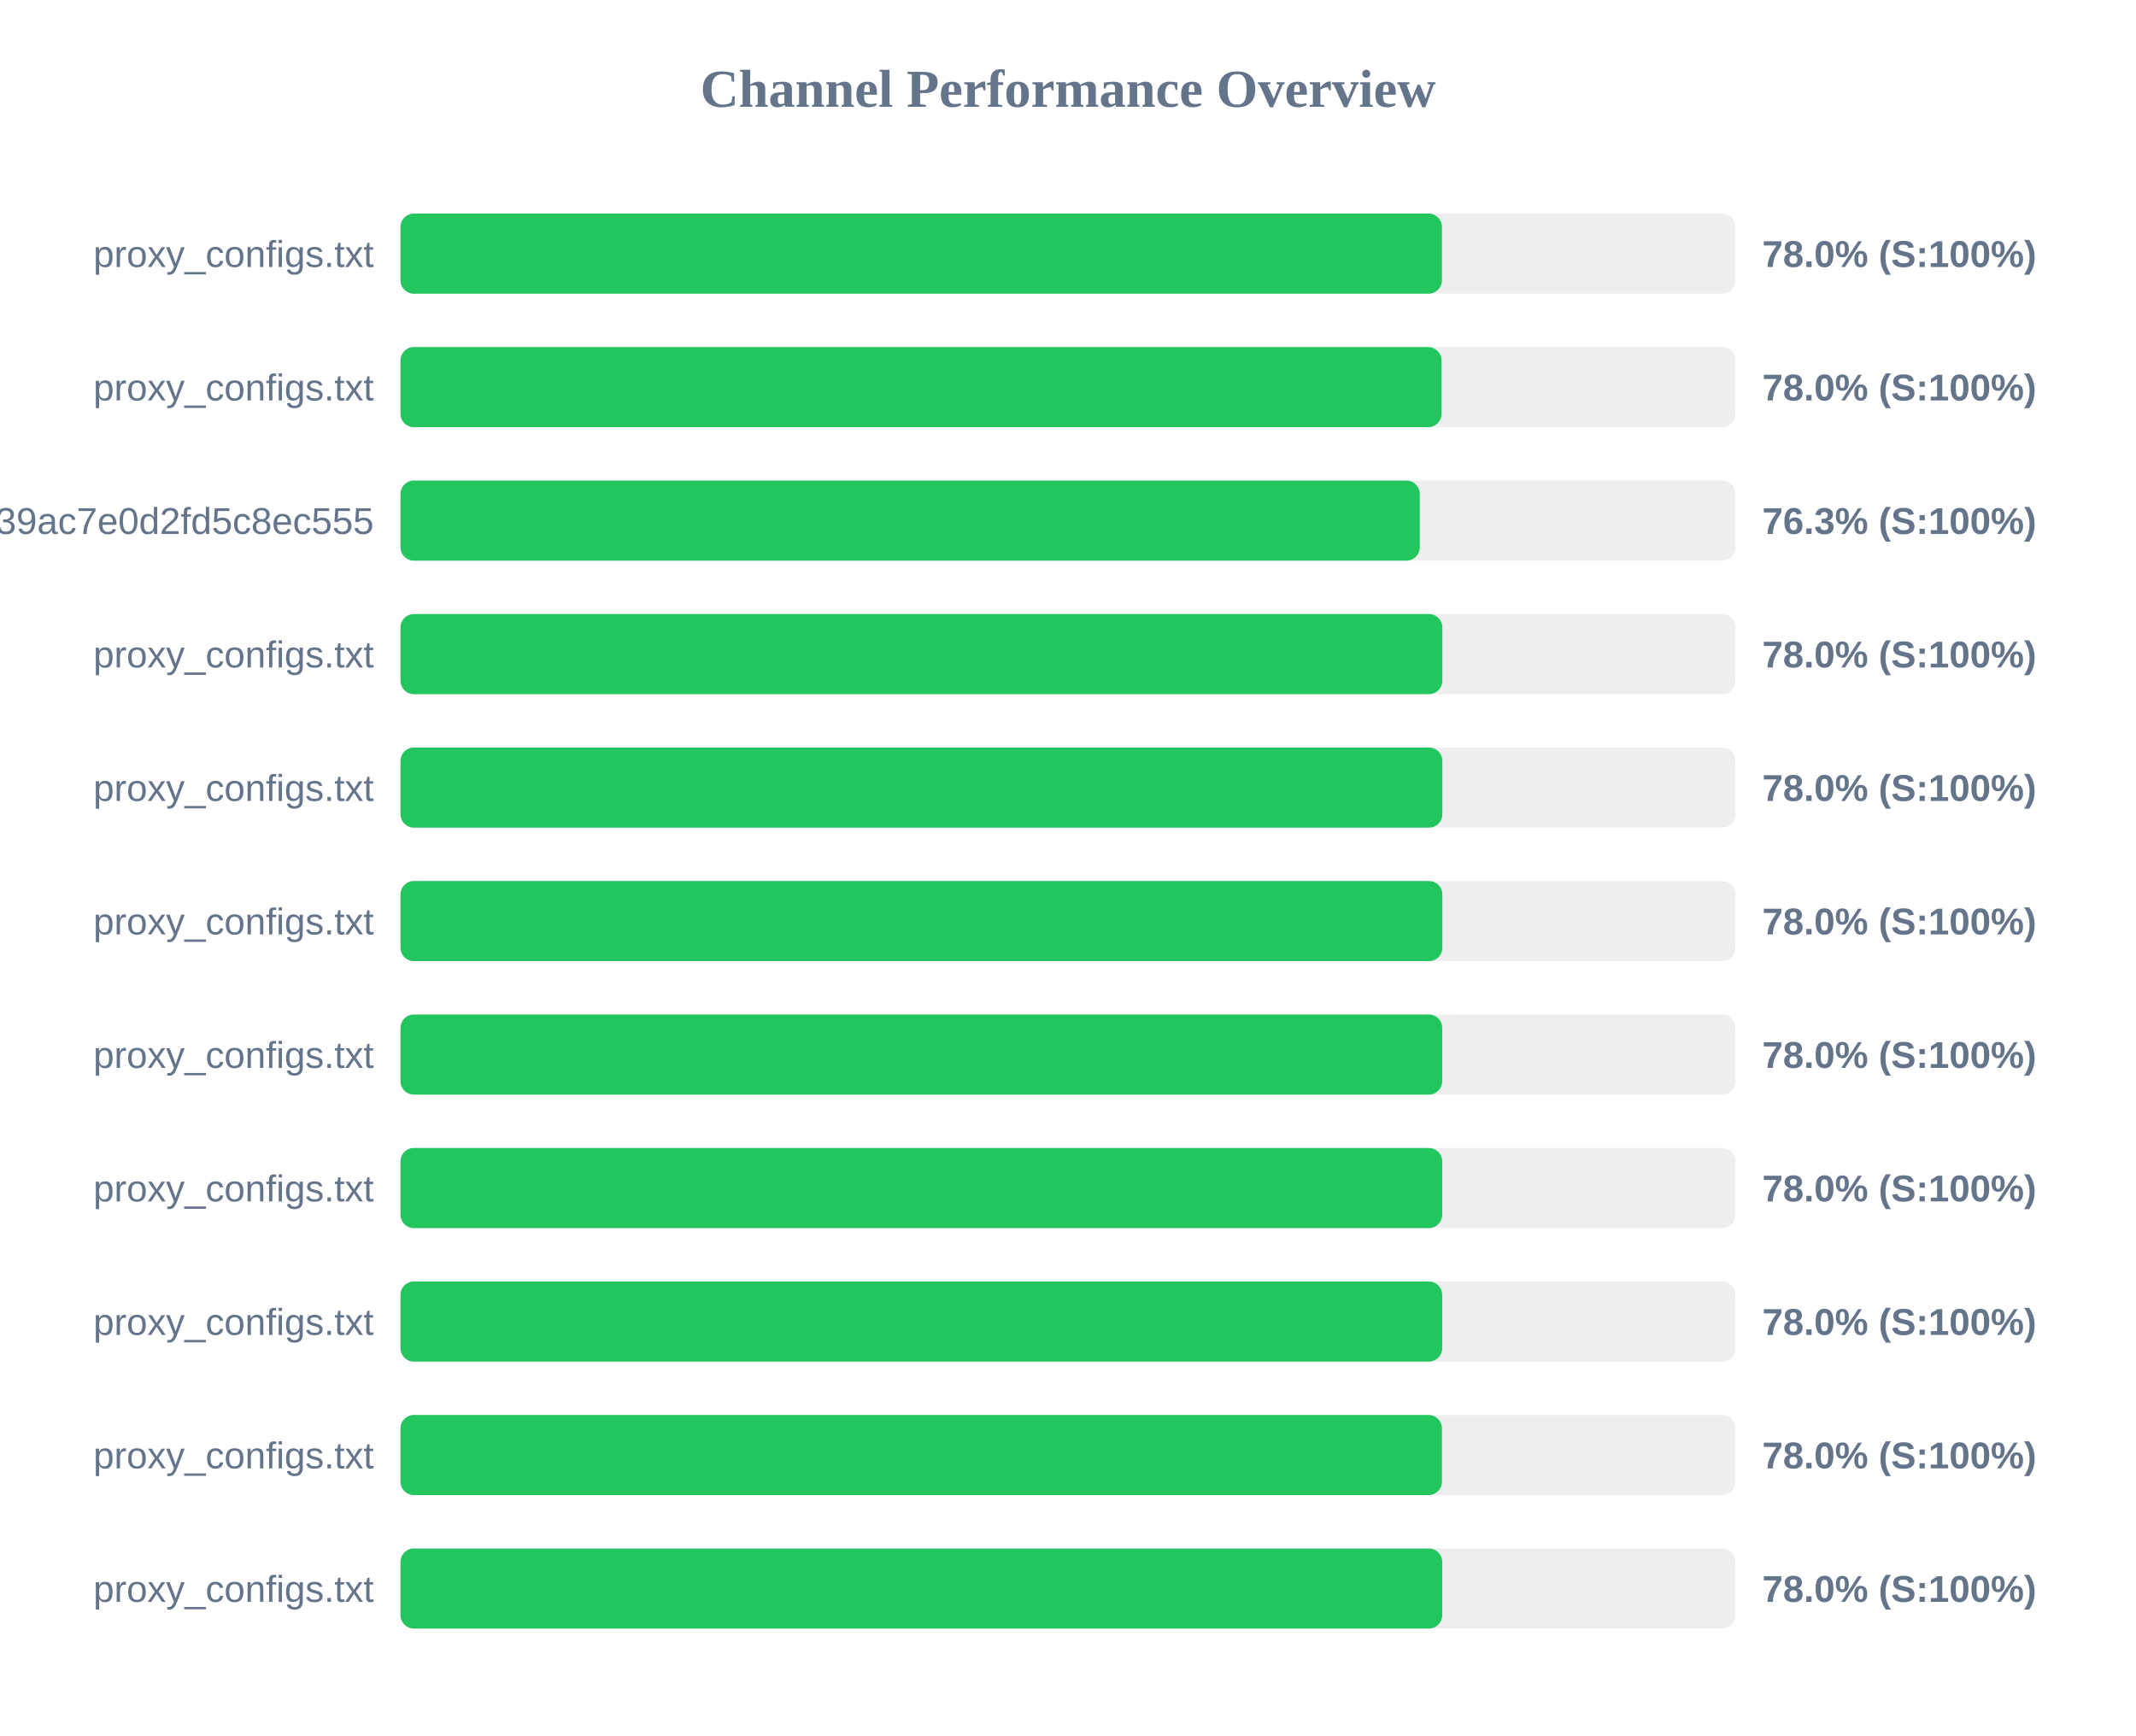
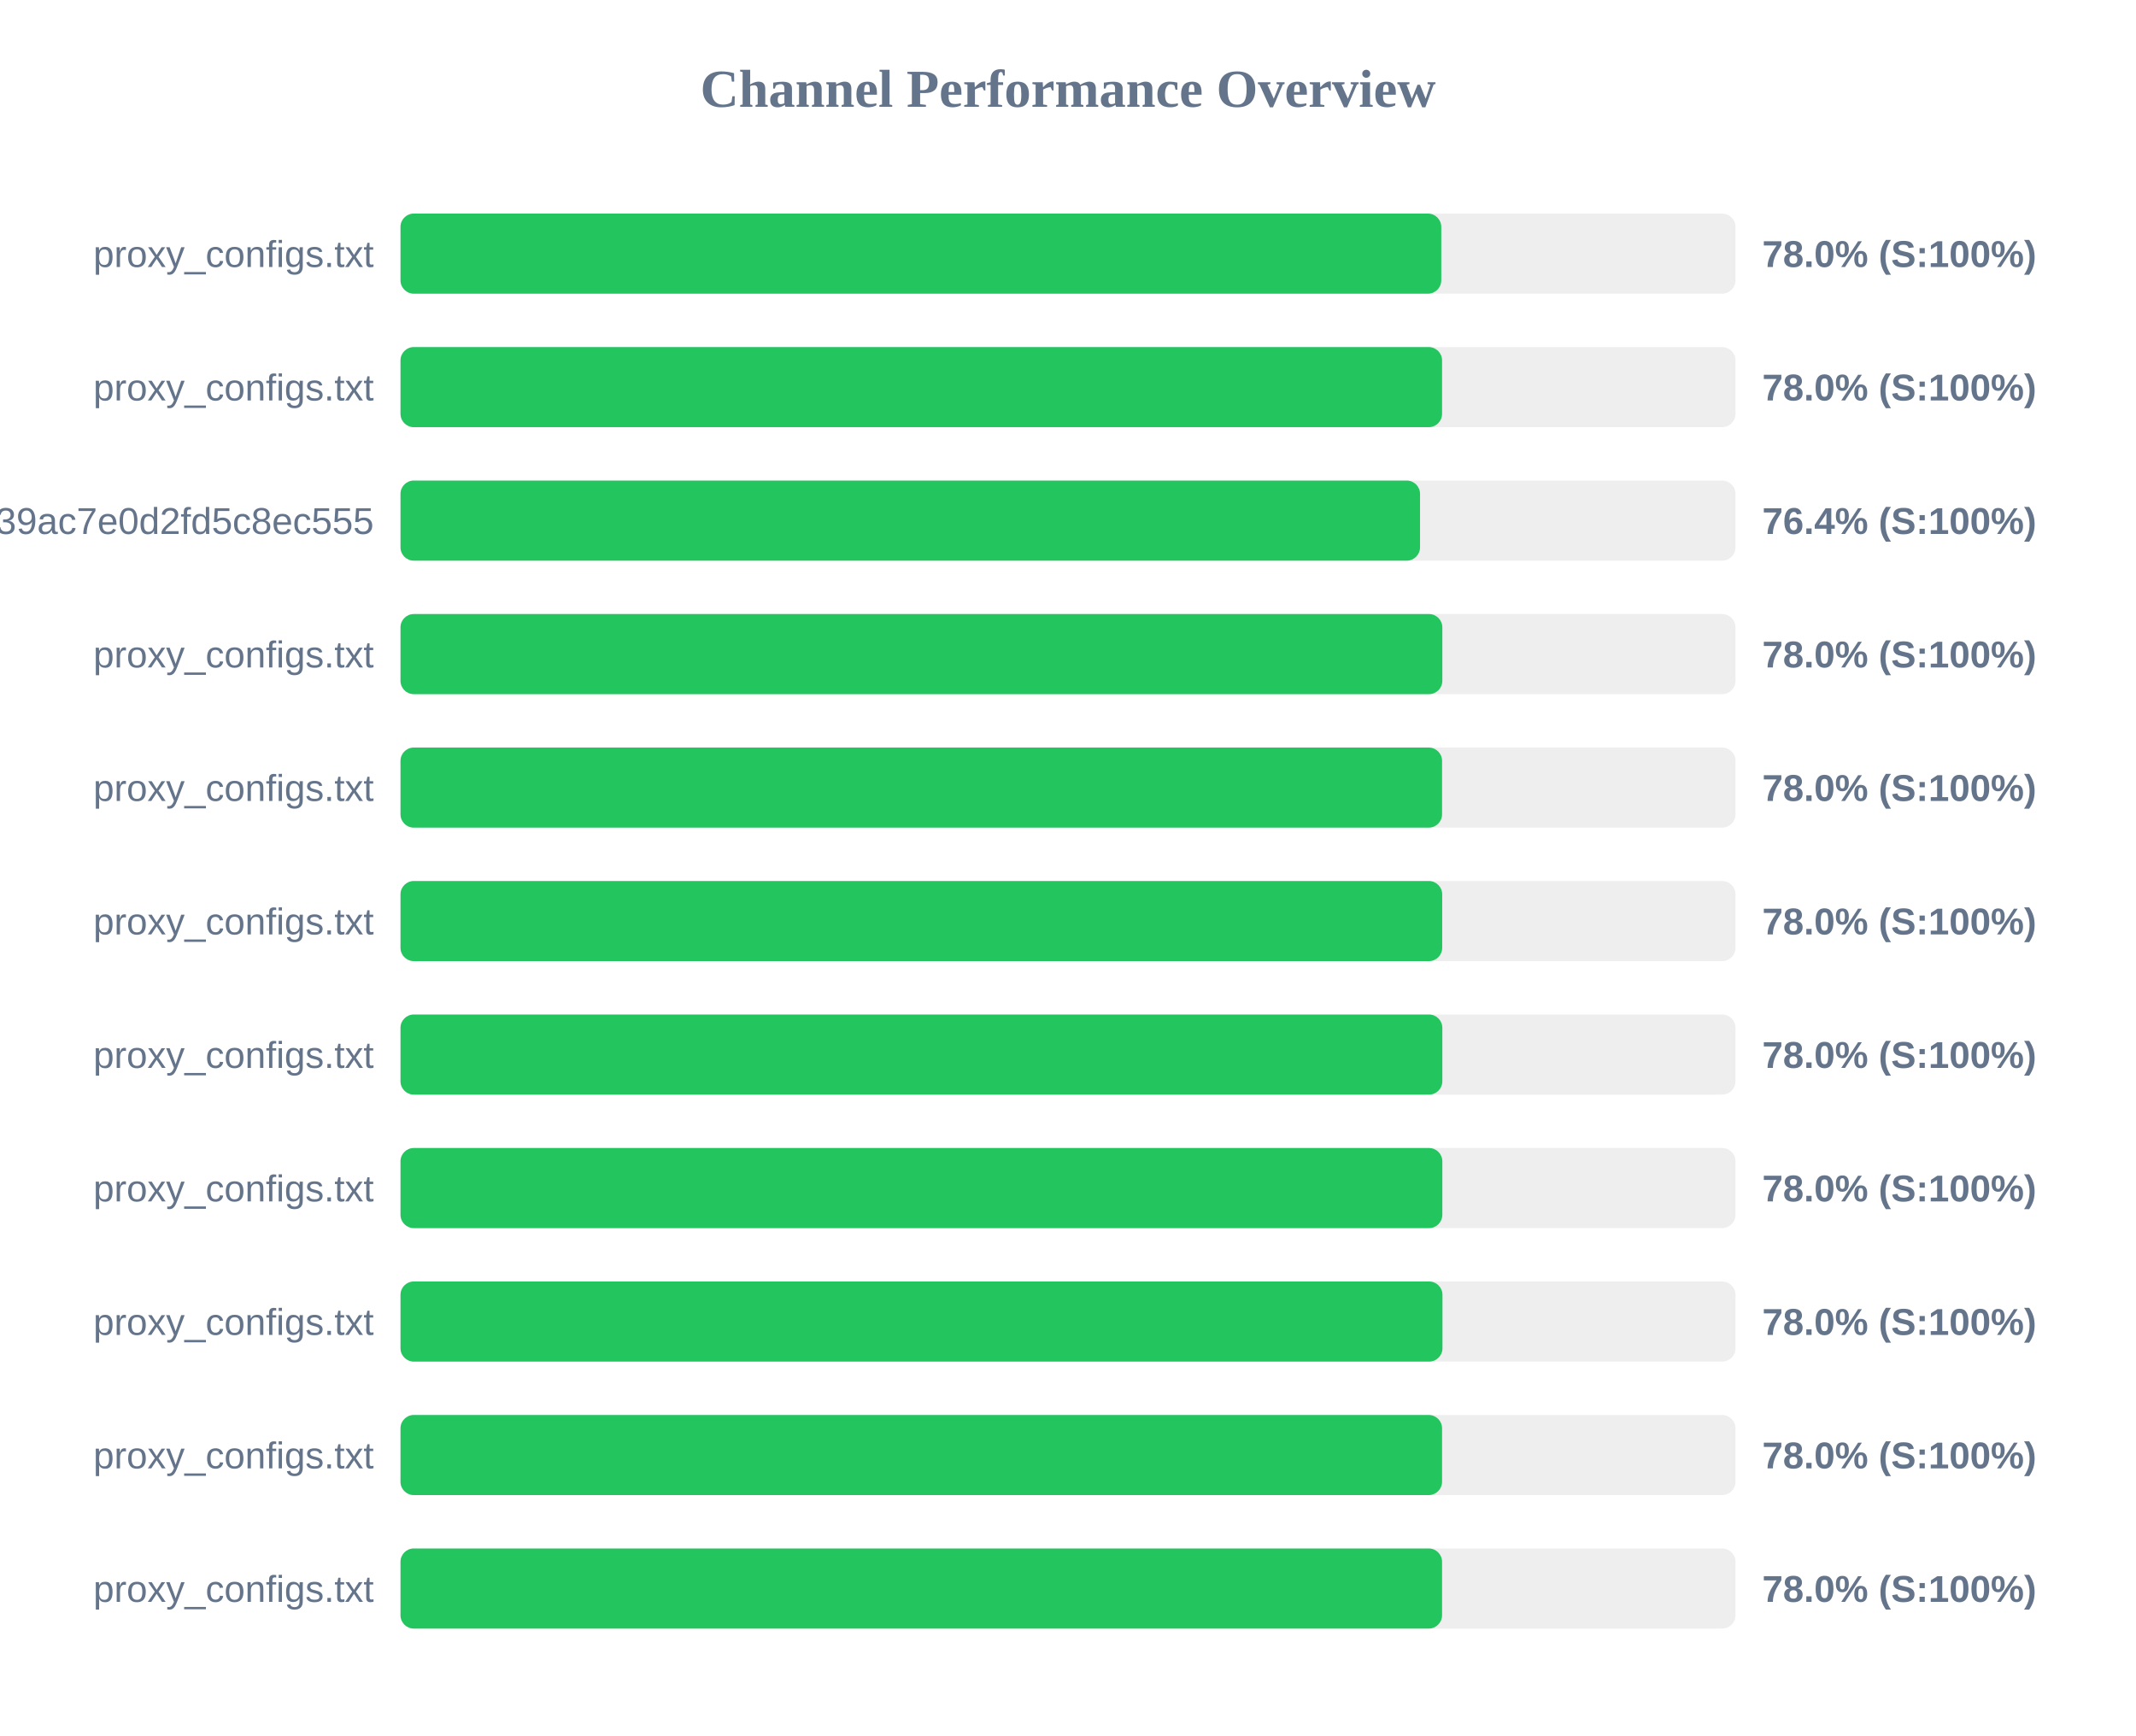
<svg xmlns="http://www.w3.org/2000/svg" width="800" height="650" version="1.1">
  <style>
        .row { font: 14px Arial; fill: #64748b; }
        .score { font: bold 14px Arial; fill: #64748b; }
    </style>
  <text x="400" y="40" text-anchor="middle" font-size="20px" font-weight="bold" fill="#64748b">Channel Performance Overview</text>
  <rect x="150" y="80" width="500" height="30" fill="#eee" rx="5" />
-   <rect x="150" y="80" width="390.05" height="30" fill="#22c55e" rx="5" />
+   <rect x="150" y="80" width="389.8" height="30" fill="#22c55e" rx="5" />
  <text x="140" y="100" text-anchor="end" class="row">proxy_configs.txt</text>
  <text x="660" y="100" text-anchor="start" class="score">78.0% (S:100%)</text>
  <rect x="150" y="130" width="500" height="30" fill="#eee" rx="5" />
-   <rect x="150" y="130" width="389.9" height="30" fill="#22c55e" rx="5" />
+   <rect x="150" y="130" width="390.1" height="30" fill="#22c55e" rx="5" />
  <text x="140" y="150" text-anchor="end" class="row">proxy_configs.txt</text>
  <text x="660" y="150" text-anchor="start" class="score">78.0% (S:100%)</text>
  <rect x="150" y="180" width="500" height="30" fill="#eee" rx="5" />
-   <rect x="150" y="180" width="381.75" height="30" fill="#22c55e" rx="5" />
+   <rect x="150" y="180" width="381.85" height="30" fill="#22c55e" rx="5" />
  <text x="140" y="200" text-anchor="end" class="row">subscribe?token=ad3062160378c39ac7e0d2fd5c8ec555</text>
-   <text x="660" y="200" text-anchor="start" class="score">76.3% (S:100%)</text>
+   <text x="660" y="200" text-anchor="start" class="score">76.4% (S:100%)</text>
  <rect x="150" y="230" width="500" height="30" fill="#eee" rx="5" />
  <rect x="150" y="230" width="390.2" height="30" fill="#22c55e" rx="5" />
  <text x="140" y="250" text-anchor="end" class="row">proxy_configs.txt</text>
  <text x="660" y="250" text-anchor="start" class="score">78.0% (S:100%)</text>
  <rect x="150" y="280" width="500" height="30" fill="#eee" rx="5" />
-   <rect x="150" y="280" width="390.2" height="30" fill="#22c55e" rx="5" />
+   <rect x="150" y="280" width="390.1" height="30" fill="#22c55e" rx="5" />
  <text x="140" y="300" text-anchor="end" class="row">proxy_configs.txt</text>
  <text x="660" y="300" text-anchor="start" class="score">78.0% (S:100%)</text>
  <rect x="150" y="330" width="500" height="30" fill="#eee" rx="5" />
-   <rect x="150" y="330" width="390.2" height="30" fill="#22c55e" rx="5" />
+   <rect x="150" y="330" width="390.15" height="30" fill="#22c55e" rx="5" />
  <text x="140" y="350" text-anchor="end" class="row">proxy_configs.txt</text>
  <text x="660" y="350" text-anchor="start" class="score">78.0% (S:100%)</text>
  <rect x="150" y="380" width="500" height="30" fill="#eee" rx="5" />
-   <rect x="150" y="380" width="390.15" height="30" fill="#22c55e" rx="5" />
+   <rect x="150" y="380" width="390.2" height="30" fill="#22c55e" rx="5" />
  <text x="140" y="400" text-anchor="end" class="row">proxy_configs.txt</text>
  <text x="660" y="400" text-anchor="start" class="score">78.0% (S:100%)</text>
  <rect x="150" y="430" width="500" height="30" fill="#eee" rx="5" />
-   <rect x="150" y="430" width="390.15" height="30" fill="#22c55e" rx="5" />
+   <rect x="150" y="430" width="390.2" height="30" fill="#22c55e" rx="5" />
  <text x="140" y="450" text-anchor="end" class="row">proxy_configs.txt</text>
  <text x="660" y="450" text-anchor="start" class="score">78.0% (S:100%)</text>
  <rect x="150" y="480" width="500" height="30" fill="#eee" rx="5" />
-   <rect x="150" y="480" width="390.15" height="30" fill="#22c55e" rx="5" />
+   <rect x="150" y="480" width="390.25" height="30" fill="#22c55e" rx="5" />
  <text x="140" y="500" text-anchor="end" class="row">proxy_configs.txt</text>
  <text x="660" y="500" text-anchor="start" class="score">78.0% (S:100%)</text>
  <rect x="150" y="530" width="500" height="30" fill="#eee" rx="5" />
-   <rect x="150" y="530" width="390.05" height="30" fill="#22c55e" rx="5" />
+   <rect x="150" y="530" width="390.1" height="30" fill="#22c55e" rx="5" />
  <text x="140" y="550" text-anchor="end" class="row">proxy_configs.txt</text>
  <text x="660" y="550" text-anchor="start" class="score">78.0% (S:100%)</text>
  <rect x="150" y="580" width="500" height="30" fill="#eee" rx="5" />
-   <rect x="150" y="580" width="390.15" height="30" fill="#22c55e" rx="5" />
+   <rect x="150" y="580" width="390.1" height="30" fill="#22c55e" rx="5" />
  <text x="140" y="600" text-anchor="end" class="row">proxy_configs.txt</text>
  <text x="660" y="600" text-anchor="start" class="score">78.0% (S:100%)</text>
</svg>
